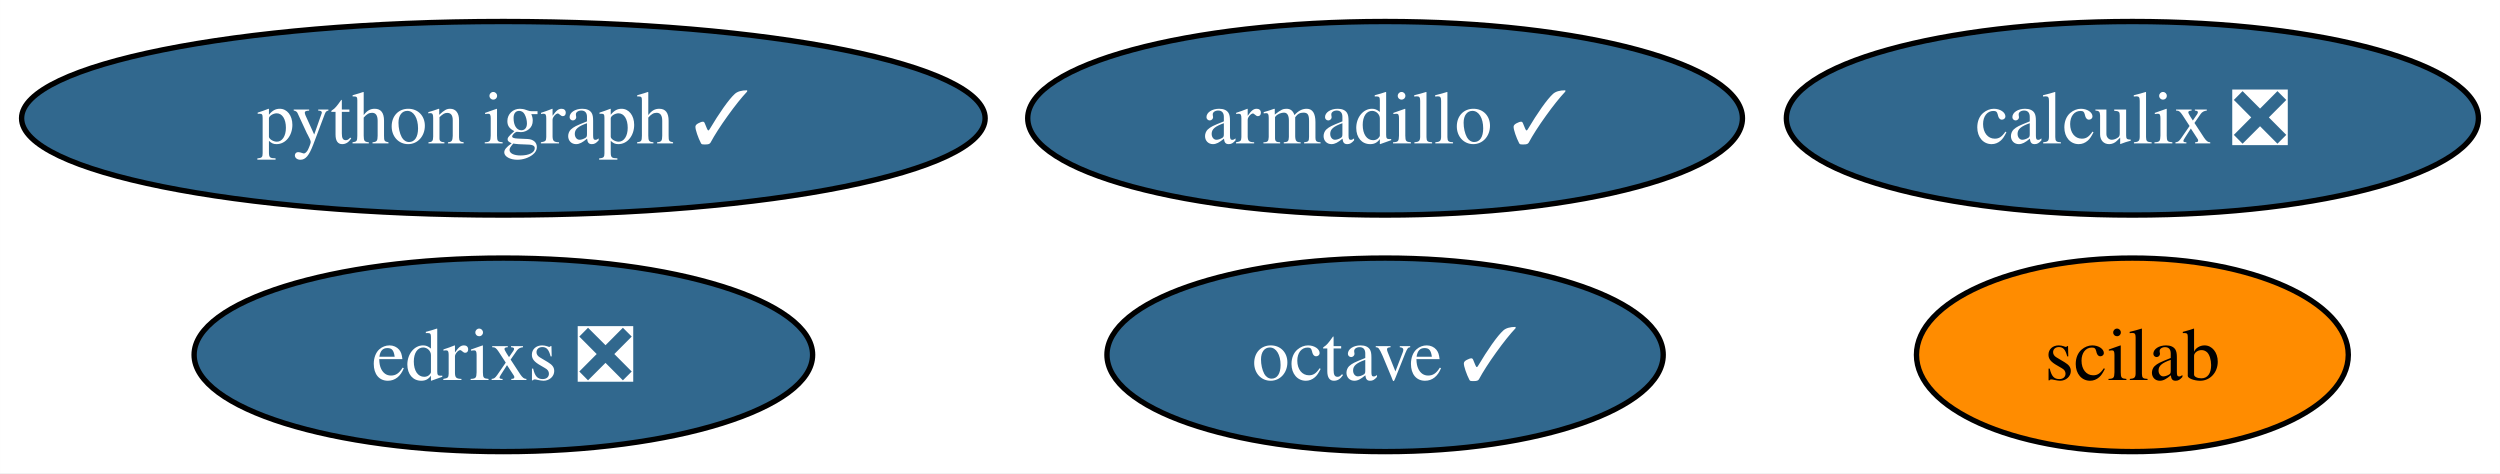
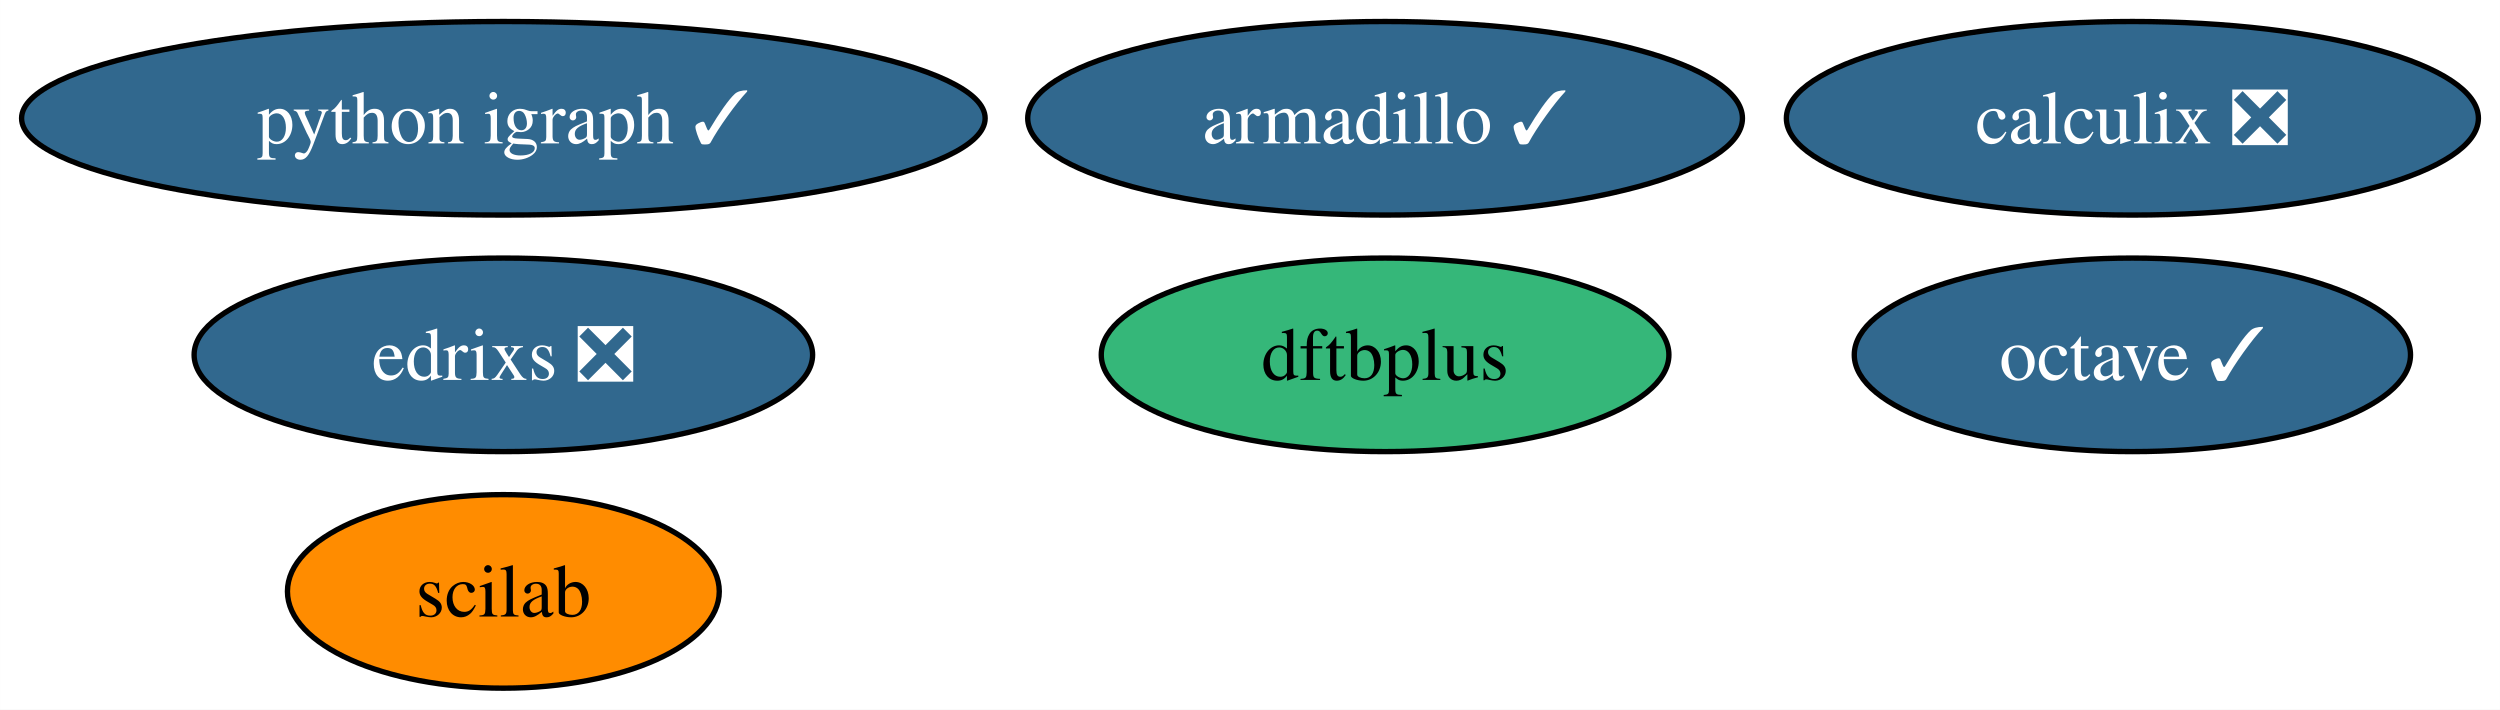
- <svg xmlns="http://www.w3.org/2000/svg" xmlns:xlink="http://www.w3.org/1999/xlink" width="465pt" height="88pt" viewBox="0.00 0.00 464.97 88.00">
-   <g id="graph0" class="graph" transform="scale(1 1) rotate(0) translate(4 84)">
-     <polygon fill="white" stroke="none" points="-4,4 -4,-84 460.97,-84 460.97,4 -4,4" />
+ <svg xmlns="http://www.w3.org/2000/svg" xmlns:xlink="http://www.w3.org/1999/xlink" width="465pt" height="132pt" viewBox="0.00 0.00 464.97 132.00">
+   <g id="graph0" class="graph" transform="scale(1 1) rotate(0) translate(4 128)">
+     <polygon fill="white" stroke="none" points="-4,4 -4,-128 460.97,-128 460.97,4 -4,4" />
    <g id="node1" class="node">
      <g id="a_node1">
        <a xlink:href="https://github.com/conda-forge/armadillo-feedstock/pull/79" xlink:title="armadillo ✓">
-           <ellipse fill="#31688e" stroke="black" cx="253.61" cy="-62" rx="66.47" ry="18" />
-           <text text-anchor="middle" x="253.61" y="-57.33" font-family="Times,serif" font-size="14.00" fill="white">armadillo ✓</text>
+           <ellipse fill="#31688e" stroke="black" cx="253.61" cy="-106" rx="66.47" ry="18" />
+           <text text-anchor="middle" x="253.61" y="-101.33" font-family="Times,serif" font-size="14.00" fill="white">armadillo ✓</text>
        </a>
      </g>
    </g>
    <g id="node2" class="node">
      <g id="a_node2">
        <a xlink:href="https://github.com/conda-forge/octave-feedstock/pull/124" xlink:title="octave ✓">
-           <ellipse fill="#31688e" stroke="black" cx="253.61" cy="-18" rx="51.73" ry="18" />
-           <text text-anchor="middle" x="253.61" y="-13.32" font-family="Times,serif" font-size="14.00" fill="white">octave ✓</text>
+           <ellipse fill="#31688e" stroke="black" cx="392.61" cy="-62" rx="51.73" ry="18" />
+           <text text-anchor="middle" x="392.61" y="-57.33" font-family="Times,serif" font-size="14.00" fill="white">octave ✓</text>
        </a>
      </g>
    </g>
    <g id="node3" class="node">
      <g id="a_node3">
        <a xlink:href="https://github.com/conda-forge/python-igraph-feedstock/pull/87" xlink:title="python igraph ✓">
-           <ellipse fill="#31688e" stroke="black" cx="89.61" cy="-62" rx="89.61" ry="18" />
-           <text text-anchor="middle" x="89.61" y="-57.33" font-family="Times,serif" font-size="14.00" fill="white">python igraph ✓</text>
+           <ellipse fill="#31688e" stroke="black" cx="89.61" cy="-106" rx="89.61" ry="18" />
+           <text text-anchor="middle" x="89.61" y="-101.33" font-family="Times,serif" font-size="14.00" fill="white">python igraph ✓</text>
        </a>
      </g>
    </g>
    <g id="node4" class="node">
      <g id="a_node4">
        <a xlink:href="https://github.com/conda-forge/calculix-feedstock/pull/24" xlink:title="calculix ❎">
-           <ellipse fill="#31688e" stroke="black" cx="392.61" cy="-62" rx="64.36" ry="18" />
-           <text text-anchor="middle" x="392.61" y="-57.33" font-family="Times,serif" font-size="14.00" fill="white">calculix ❎</text>
+           <ellipse fill="#31688e" stroke="black" cx="392.61" cy="-106" rx="64.36" ry="18" />
+           <text text-anchor="middle" x="392.61" y="-101.33" font-family="Times,serif" font-size="14.00" fill="white">calculix ❎</text>
        </a>
      </g>
    </g>
    <g id="node5" class="node">
      <g id="a_node5">
        <a xlink:href="https://github.com/conda-forge/scilab-feedstock" xlink:title="scilab">
-           <ellipse fill="#ff8c00" stroke="black" cx="392.61" cy="-18" rx="40.16" ry="18" />
-           <text text-anchor="middle" x="392.61" y="-13.32" font-family="Times,serif" font-size="14.00">scilab</text>
+           <ellipse fill="#ff8c00" stroke="black" cx="89.61" cy="-18" rx="40.16" ry="18" />
+           <text text-anchor="middle" x="89.61" y="-13.32" font-family="Times,serif" font-size="14.00">scilab</text>
        </a>
      </g>
    </g>
    <g id="node6" class="node">
      <g id="a_node6">
+         <a xlink:href="https://github.com/conda-forge/dftbplus-feedstock" xlink:title="dftbplus">
+           <ellipse fill="#35b779" stroke="black" cx="253.61" cy="-62" rx="52.79" ry="18" />
+           <text text-anchor="middle" x="253.61" y="-57.33" font-family="Times,serif" font-size="14.00">dftbplus</text>
+         </a>
+       </g>
+     </g>
+     <g id="node7" class="node">
+       <g id="a_node7">
        <a xlink:href="https://github.com/conda-forge/edrixs-feedstock/pull/13" xlink:title="edrixs ❎">
-           <ellipse fill="#31688e" stroke="black" cx="89.61" cy="-18" rx="57.52" ry="18" />
-           <text text-anchor="middle" x="89.61" y="-13.32" font-family="Times,serif" font-size="14.00" fill="white">edrixs ❎</text>
+           <ellipse fill="#31688e" stroke="black" cx="89.61" cy="-62" rx="57.52" ry="18" />
+           <text text-anchor="middle" x="89.61" y="-57.33" font-family="Times,serif" font-size="14.00" fill="white">edrixs ❎</text>
        </a>
      </g>
    </g>
  </g>
</svg>
